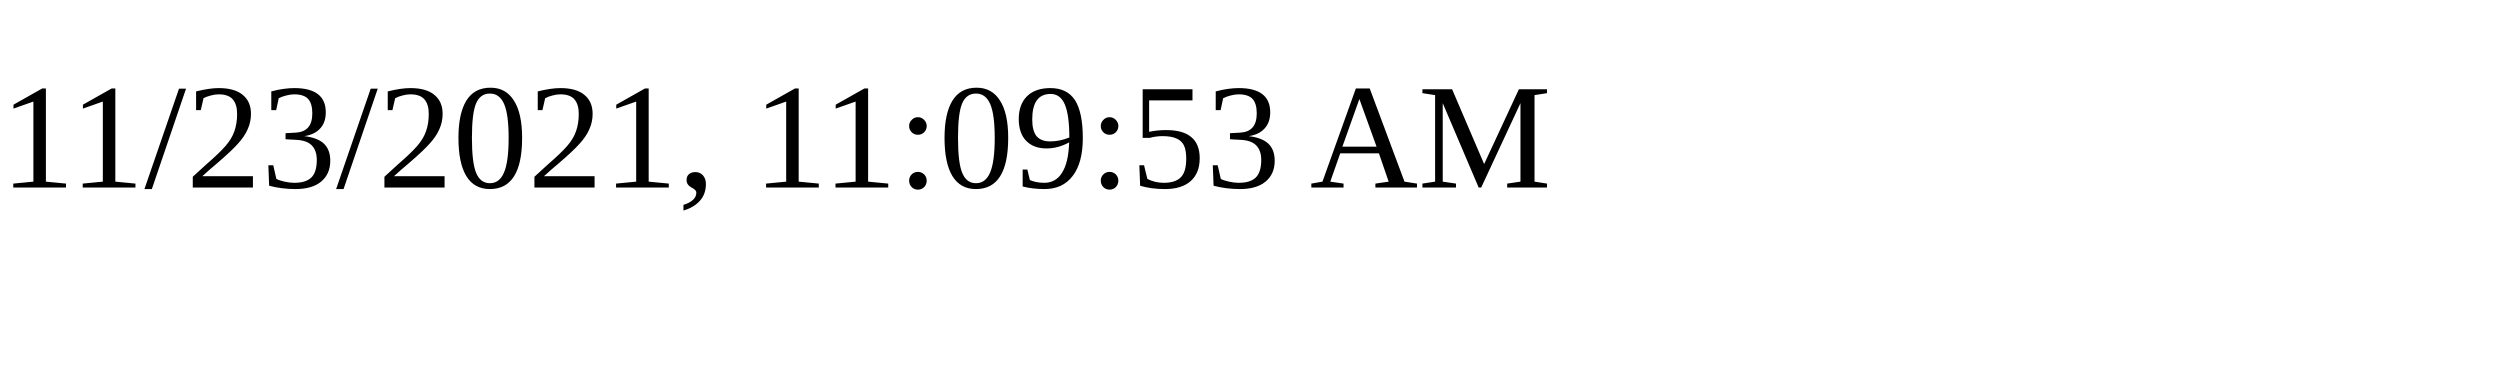
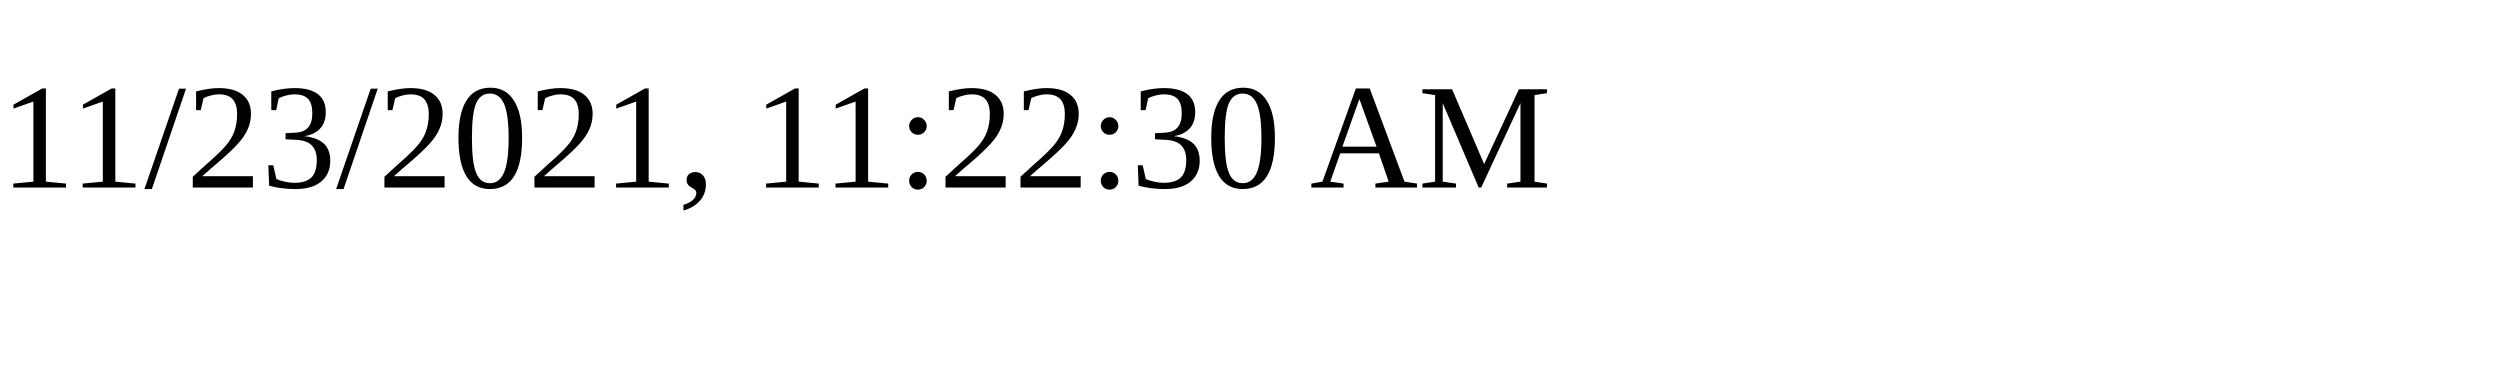
<svg xmlns="http://www.w3.org/2000/svg" height="30" width="200">
-   <text x="0" y="15">11/23/2021, 11:09:53 AM</text>
+   <text x="0" y="15">11/23/2021, 11:22:30 AM</text>
</svg>
